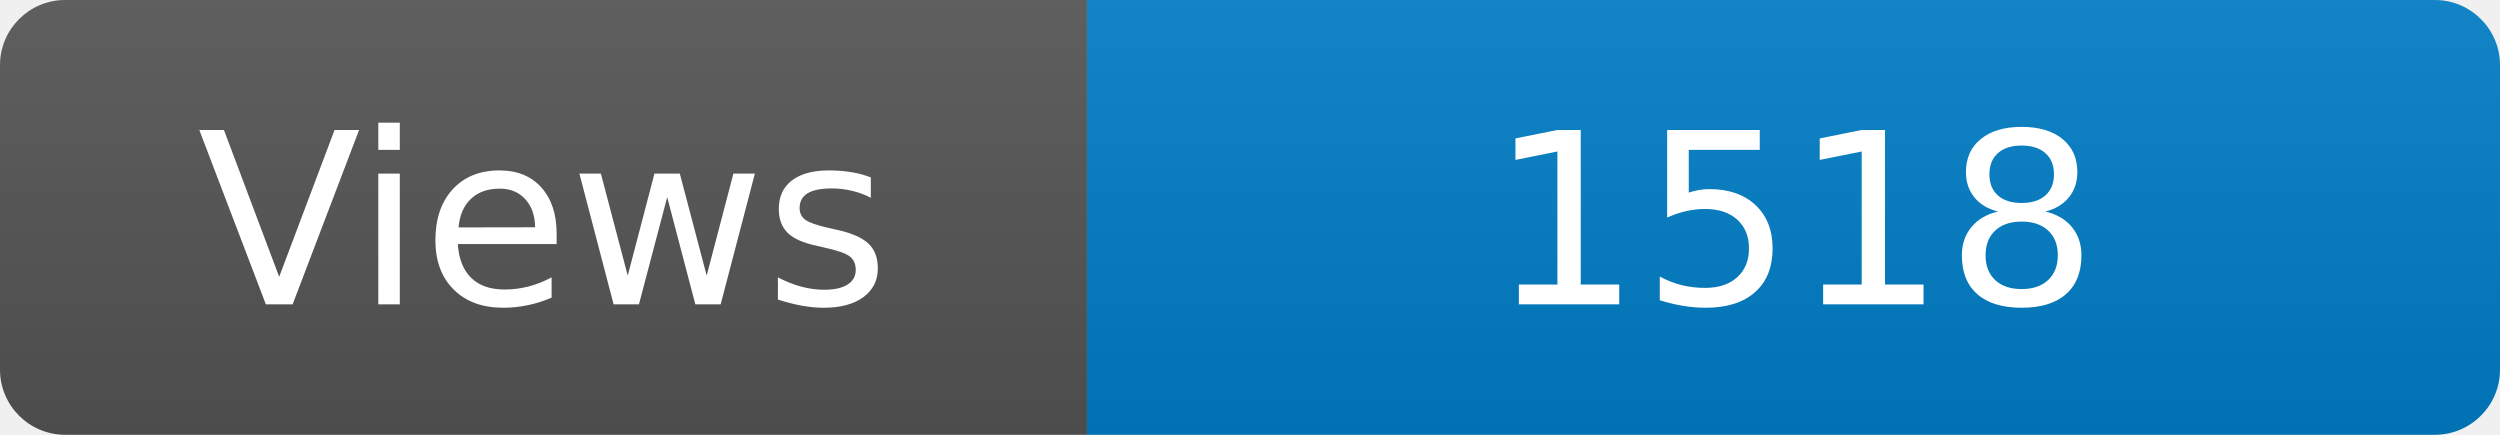
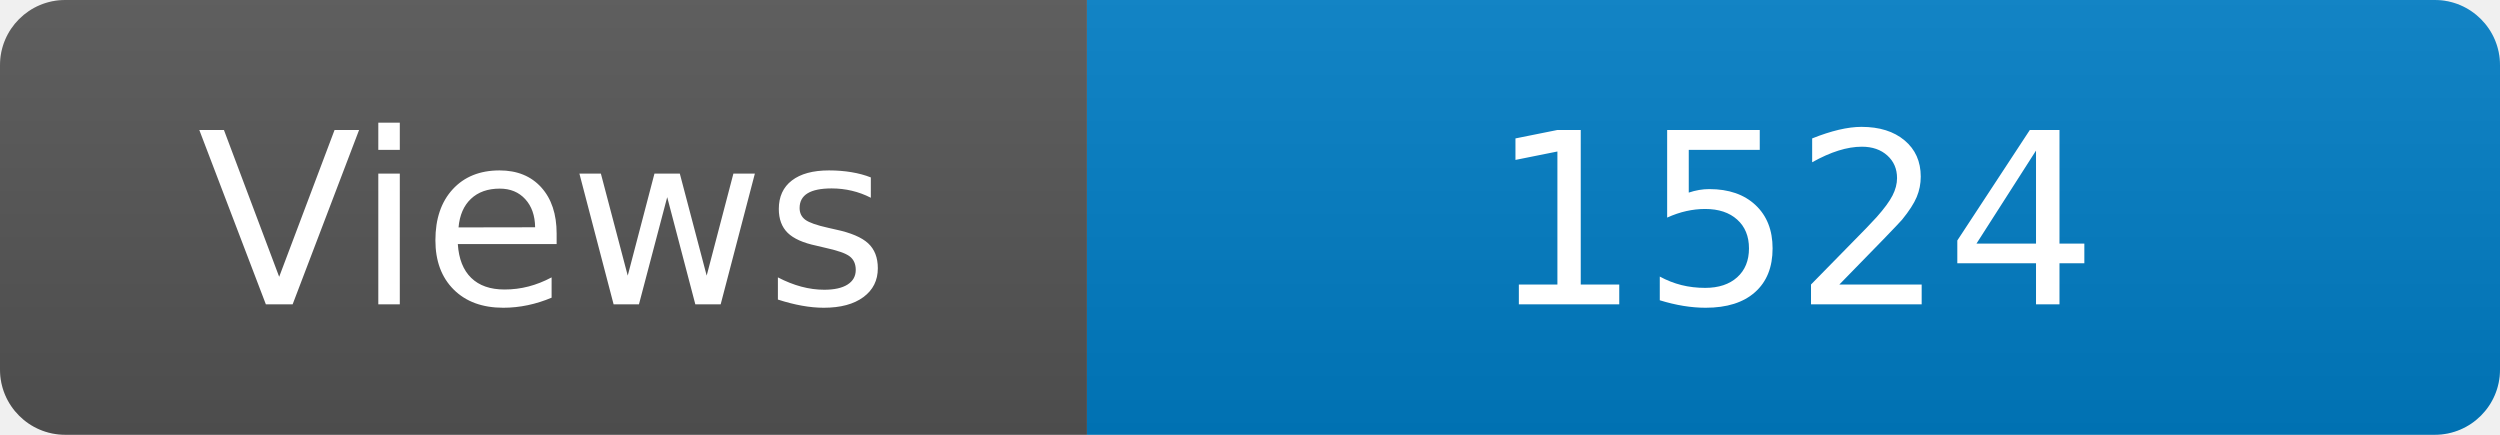
<svg xmlns="http://www.w3.org/2000/svg" width="115" height="20" role="img" aria-label="Maintained?: yes">
  <linearGradient id="s" x2="0" y2="100%">
    <stop offset="0" stop-color="#bbb" stop-opacity=".1" />
    <stop offset="1" stop-opacity=".1" />
  </linearGradient>
  <clipPath id="r">
    <rect width="115" height="20" rx="3" fill="#fff" />
  </clipPath>
  <g clip-path="url(#r)">
    <rect width="50" height="20" fill="#555" />
    <rect x="50" width="160" height="20" fill="#007ec6" />
    <rect width="115" height="20" fill="url(#s)" />
  </g>
  <g fill="#fff" text-anchor="middle" font-family="Verdana,Geneva,DejaVu Sans,sans-serif" font-size="110">
    <text x="250" y="140" transform="scale(.1)" fill="#fff">Views</text>
-     <text x="825" y="140" transform="scale(.1)" fill="#fff">1518</text>
+     <text x="825" y="140" transform="scale(.1)" fill="#fff">1524</text>
  </g>
</svg>
